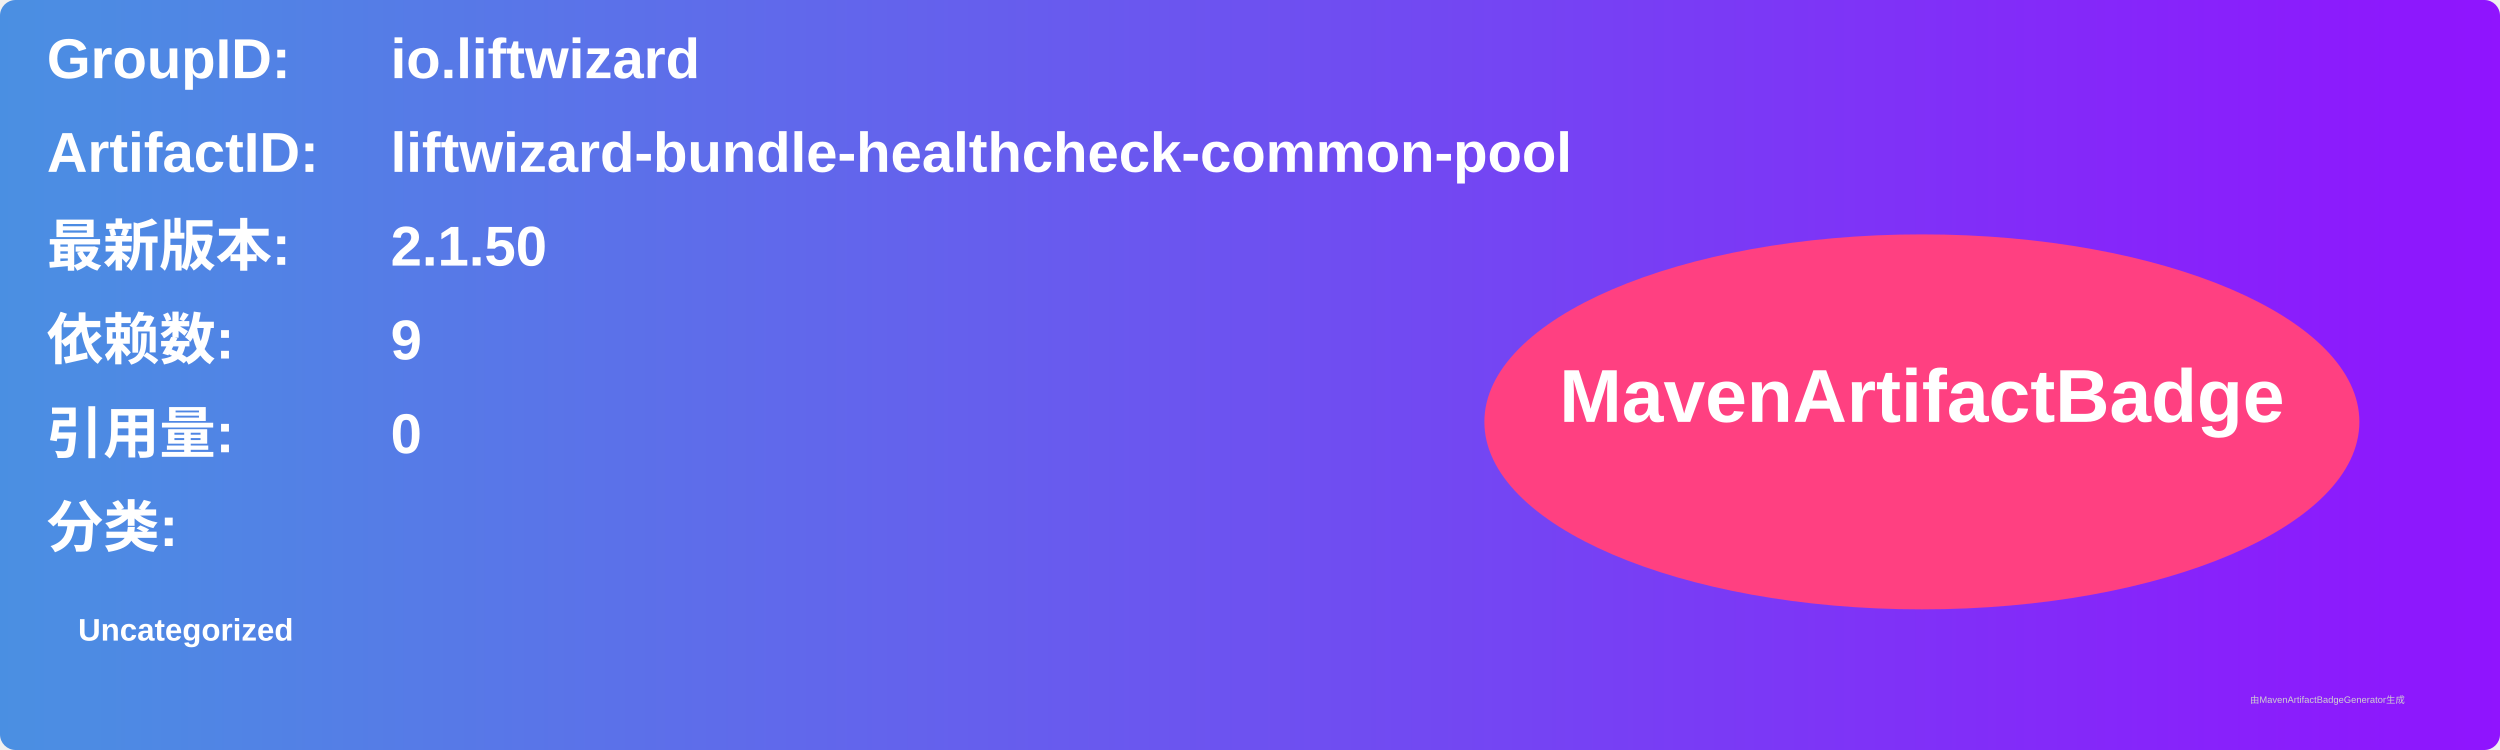
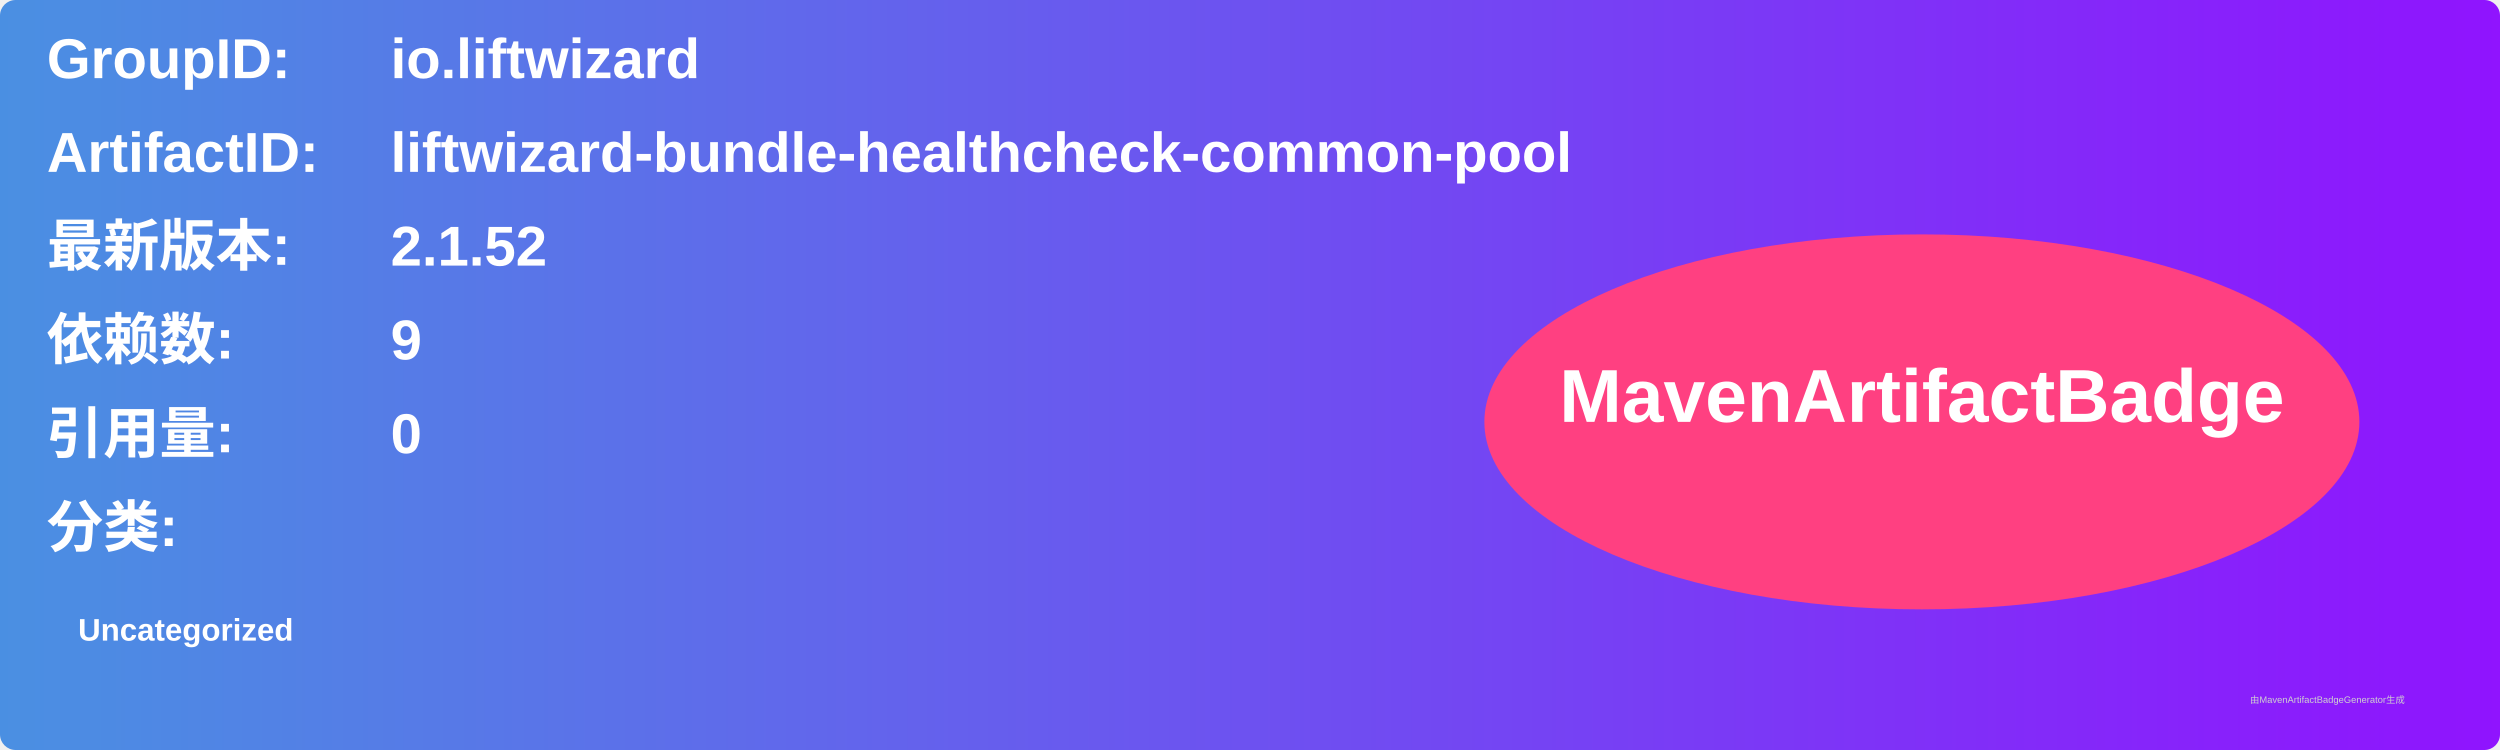
<svg xmlns="http://www.w3.org/2000/svg" width="800" height="240" viewBox="0 0 800 240">
  <linearGradient id="grad" x1="0%" y1="0%" x2="100%" y2="0%">
    <stop offset="0%" stop-color="#4a90e2" />
    <stop offset="100%" stop-color="#9013fe" />
  </linearGradient>
  <rect width="100%" height="100%" rx="5" ry="5" fill="url(#grad)" />
  <g transform="translate(15, 15)">
    <text x="0" y="10" font-family="Arial" font-size="18" fill="white" font-weight="bold" width="260">GroupID:</text>
    <text x="110" y="10" font-family="Arial" font-size="18" fill="white" font-weight="bold" width="460">io.liftwizard</text>
    <text x="0" y="40" font-family="Arial" font-size="18" fill="white" font-weight="bold" width="260">ArtifactID:</text>
    <text x="110" y="40" font-family="Arial" font-size="18" fill="white" font-weight="bold" width="460">liftwizard-bundle-healthcheck-common-pool</text>
    <text x="0" y="70" font-family="Arial" font-size="18" fill="white" font-weight="bold">最新版本:</text>
    <text x="110" y="70" font-family="Arial" font-size="18" fill="white" font-weight="bold">
-       <tspan font-weight="bold">2.1.50</tspan>
+       <tspan font-weight="bold">2.1.52</tspan>
    </text>
    <text x="0" y="100" font-family="Arial" font-size="18" fill="white" font-weight="bold">依赖数: </text>
    <text x="110" y="100" font-family="Arial" font-size="18" fill="white">
      <tspan font-weight="bold">9</tspan>
    </text>
    <text x="0" y="130" font-family="Arial" font-size="18" fill="white" font-weight="bold">引用量: </text>
    <text x="110" y="130" font-family="Arial" font-size="18" fill="white">
      <tspan font-weight="bold">0</tspan>
    </text>
    <text x="0" y="160" font-family="Arial" font-size="18" fill="white" font-weight="bold">分类:</text>
    <text x="10" y="190" font-family="Arial" font-size="10" fill="white">
      <tspan font-weight="bold">Uncategorized</tspan>
    </text>
    <ellipse cx="600" cy="120" rx="140" ry="60" fill="#ff4081" />
    <text x="600" y="120" text-anchor="middle" font-family="Arial" font-size="24" fill="white" font-weight="bold">MavenArtifactBadge</text>
  </g>
  <text x="720" y="225" font-family="Arial" font-size="3" fill="#d0d0d0">由MavenArtifactBadgeGenerator生成</text>
</svg>
